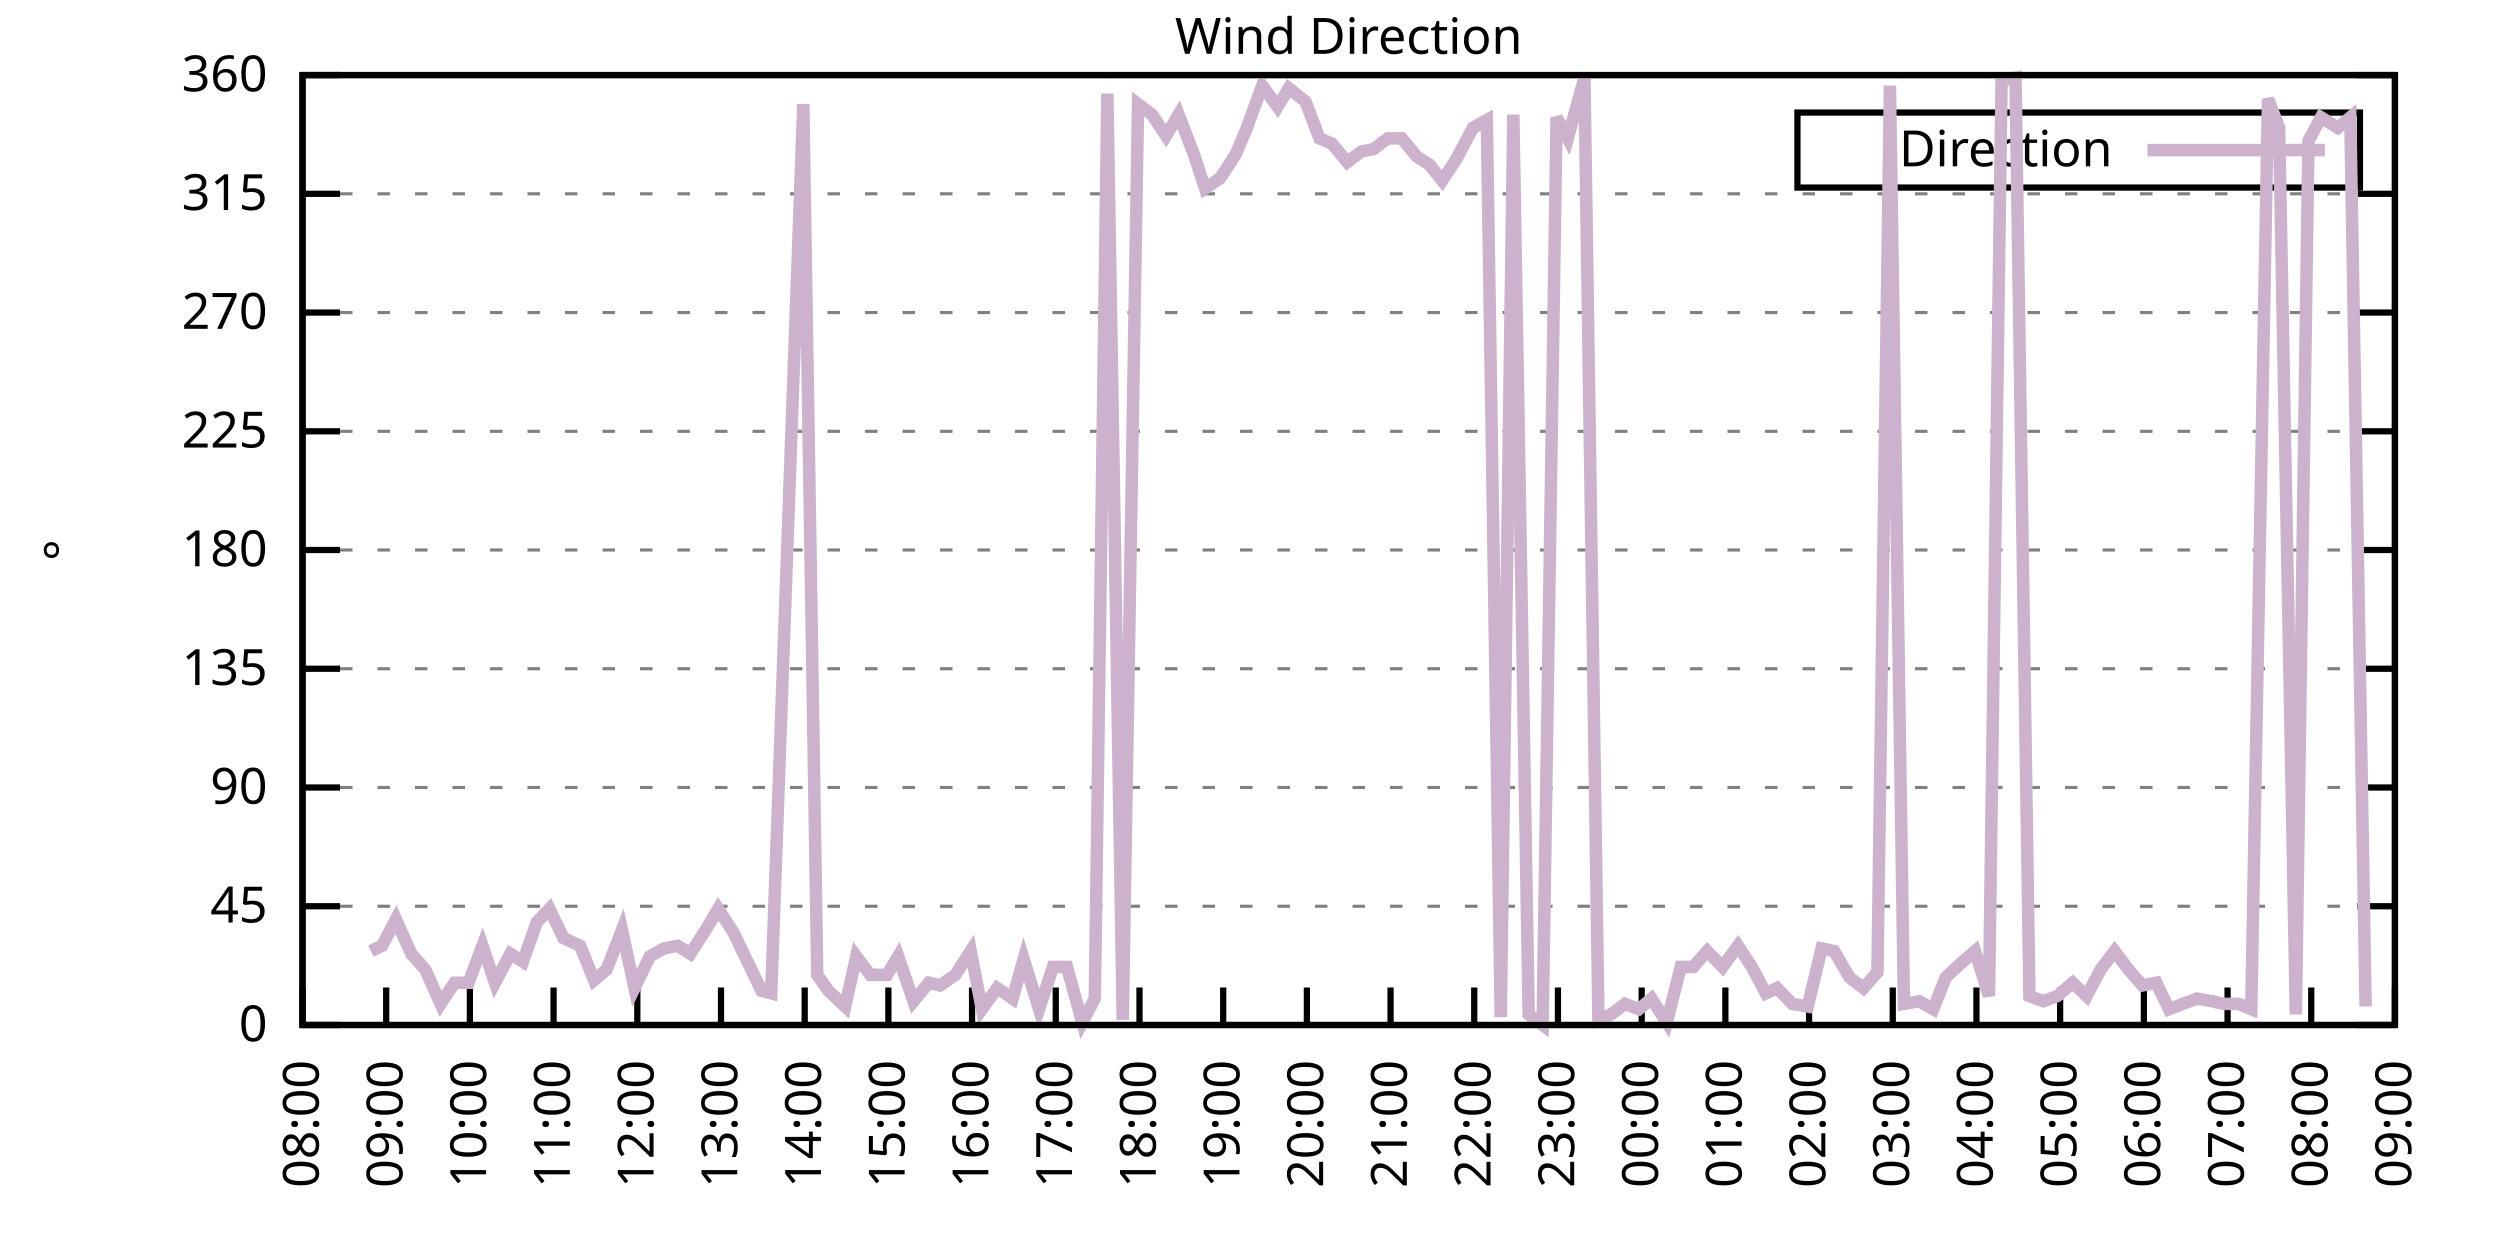
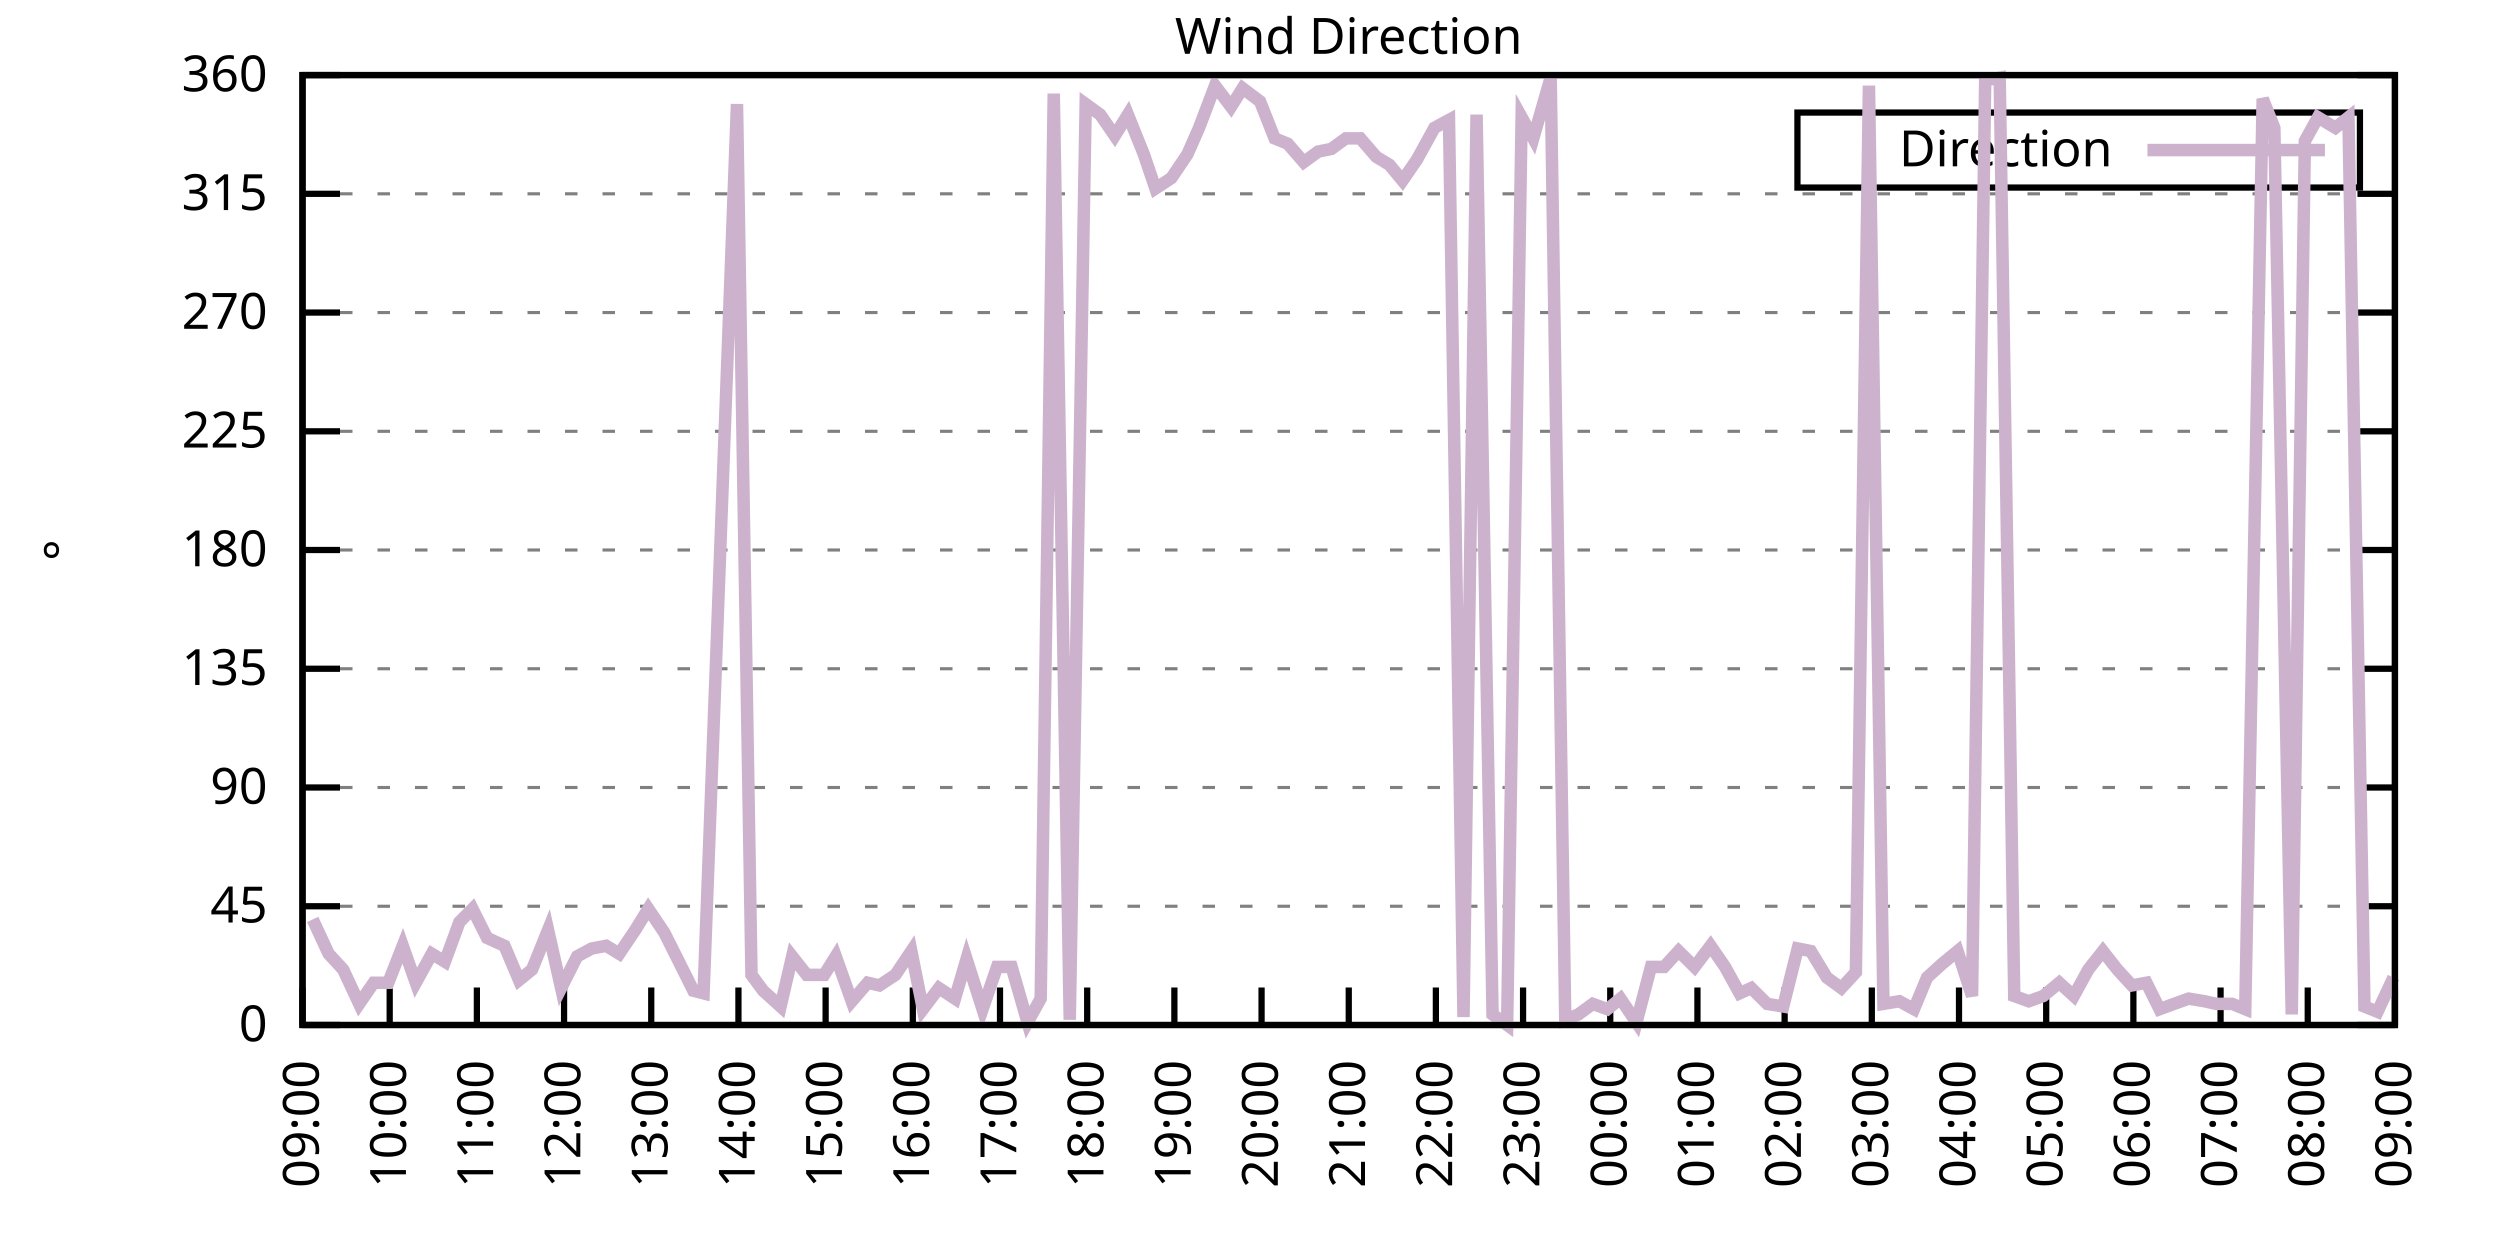
<svg xmlns="http://www.w3.org/2000/svg" xmlns:xlink="http://www.w3.org/1999/xlink" width="400" height="200" viewBox="0 0 400 200">
  <g id="gnuplot_canvas">
    <rect x="0" y="0" width="400" height="200" fill="none" />
    <defs>
      <circle id="gpDot" r="0.5" stroke-width="0.5" stroke="currentColor" />
      <path id="gpPt0" stroke-width="0.333" stroke="currentColor" d="M-1,0 h2 M0,-1 v2" />
      <path id="gpPt1" stroke-width="0.333" stroke="currentColor" d="M-1,-1 L1,1 M1,-1 L-1,1" />
      <path id="gpPt2" stroke-width="0.333" stroke="currentColor" d="M-1,0 L1,0 M0,-1 L0,1 M-1,-1 L1,1 M-1,1 L1,-1" />
      <rect id="gpPt3" stroke-width="0.333" stroke="currentColor" x="-1" y="-1" width="2" height="2" />
      <rect id="gpPt4" stroke-width="0.333" stroke="currentColor" fill="currentColor" x="-1" y="-1" width="2" height="2" />
      <circle id="gpPt5" stroke-width="0.333" stroke="currentColor" cx="0" cy="0" r="1" />
      <use xlink:href="#gpPt5" id="gpPt6" fill="currentColor" stroke="none" />
      <path id="gpPt7" stroke-width="0.333" stroke="currentColor" d="M0,-1.33 L-1.33,0.67 L1.33,0.67 z" />
      <use xlink:href="#gpPt7" id="gpPt8" fill="currentColor" stroke="none" />
      <use xlink:href="#gpPt7" id="gpPt9" stroke="currentColor" transform="rotate(180)" />
      <use xlink:href="#gpPt9" id="gpPt10" fill="currentColor" stroke="none" />
      <use xlink:href="#gpPt3" id="gpPt11" stroke="currentColor" transform="rotate(45)" />
      <use xlink:href="#gpPt11" id="gpPt12" fill="currentColor" stroke="none" />
      <path id="gpPt13" stroke-width="0.333" stroke="currentColor" d="M0,1.330 L1.265,0.411 L0.782,-1.067 L-0.782,-1.076 L-1.265,0.411 z" />
      <use xlink:href="#gpPt13" id="gpPt14" fill="currentColor" stroke="none" />
      <filter id="textbox" filterUnits="objectBoundingBox" x="0" y="0" height="1" width="1">
        <feFlood flood-color="white" flood-opacity="1" result="bgnd" />
        <feComposite in="SourceGraphic" in2="bgnd" operator="atop" />
      </filter>
      <filter id="greybox" filterUnits="objectBoundingBox" x="0" y="0" height="1" width="1">
        <feFlood flood-color="lightgrey" flood-opacity="1" result="grey" />
        <feComposite in="SourceGraphic" in2="grey" operator="atop" />
      </filter>
    </defs>
    <g fill="none" color="white" stroke="currentColor" stroke-width="1.00" stroke-linecap="butt" stroke-linejoin="miter">
</g>
    <g fill="none" color="black" stroke="currentColor" stroke-width="1.00" stroke-linecap="butt" stroke-linejoin="miter">
      <g stroke="none" shape-rendering="crispEdges">
        <polygon fill="rgb(255, 255, 255)" points="48.40,164.00 383.18,164.00 383.18,12.02 48.40,12.02 " />
      </g>
    </g>
    <g fill="none" color="black" stroke="currentColor" stroke-width="1.00" stroke-linecap="butt" stroke-linejoin="miter">
</g>
    <g fill="none" color="black" stroke="black" stroke-width="0.50" stroke-linecap="butt" stroke-linejoin="miter">
</g>
    <g fill="none" color="gray" stroke="currentColor" stroke-width="0.50" stroke-linecap="butt" stroke-linejoin="miter">
      <path stroke="gray" stroke-dasharray="2,4" class="gridline" d="M48.40,164.00 L383.19,164.00  " />
    </g>
    <g fill="none" color="gray" stroke="gray" stroke-width="1.00" stroke-linecap="butt" stroke-linejoin="miter">
</g>
    <g fill="none" color="black" stroke="currentColor" stroke-width="1.00" stroke-linecap="butt" stroke-linejoin="miter">
      <path stroke="black" d="M48.40,164.00 L54.40,164.00 M383.19,164.00 L377.19,164.00  " />
      <g transform="translate(42.80,166.60)" stroke="none" fill="black" font-family="Sans" font-size="8.00" text-anchor="end">
        <text>
          <tspan font-family="Sans"> 0</tspan>
        </text>
      </g>
    </g>
    <g fill="none" color="black" stroke="currentColor" stroke-width="1.00" stroke-linecap="butt" stroke-linejoin="miter">
</g>
    <g fill="none" color="black" stroke="black" stroke-width="0.50" stroke-linecap="butt" stroke-linejoin="miter">
</g>
    <g fill="none" color="gray" stroke="currentColor" stroke-width="0.50" stroke-linecap="butt" stroke-linejoin="miter">
      <path stroke="gray" stroke-dasharray="2,4" class="gridline" d="M48.40,145.00 L383.19,145.00  " />
    </g>
    <g fill="none" color="gray" stroke="gray" stroke-width="1.00" stroke-linecap="butt" stroke-linejoin="miter">
</g>
    <g fill="none" color="black" stroke="currentColor" stroke-width="1.00" stroke-linecap="butt" stroke-linejoin="miter">
      <path stroke="black" d="M48.40,145.00 L54.40,145.00 M383.19,145.00 L377.19,145.00  " />
      <g transform="translate(42.80,147.60)" stroke="none" fill="black" font-family="Sans" font-size="8.00" text-anchor="end">
        <text>
          <tspan font-family="Sans"> 45</tspan>
        </text>
      </g>
    </g>
    <g fill="none" color="black" stroke="currentColor" stroke-width="1.00" stroke-linecap="butt" stroke-linejoin="miter">
</g>
    <g fill="none" color="black" stroke="black" stroke-width="0.50" stroke-linecap="butt" stroke-linejoin="miter">
</g>
    <g fill="none" color="gray" stroke="currentColor" stroke-width="0.50" stroke-linecap="butt" stroke-linejoin="miter">
      <path stroke="gray" stroke-dasharray="2,4" class="gridline" d="M48.40,126.00 L383.19,126.00  " />
    </g>
    <g fill="none" color="gray" stroke="gray" stroke-width="1.00" stroke-linecap="butt" stroke-linejoin="miter">
</g>
    <g fill="none" color="black" stroke="currentColor" stroke-width="1.00" stroke-linecap="butt" stroke-linejoin="miter">
      <path stroke="black" d="M48.40,126.00 L54.40,126.00 M383.19,126.00 L377.19,126.00  " />
      <g transform="translate(42.80,128.60)" stroke="none" fill="black" font-family="Sans" font-size="8.00" text-anchor="end">
        <text>
          <tspan font-family="Sans"> 90</tspan>
        </text>
      </g>
    </g>
    <g fill="none" color="black" stroke="currentColor" stroke-width="1.00" stroke-linecap="butt" stroke-linejoin="miter">
</g>
    <g fill="none" color="black" stroke="black" stroke-width="0.50" stroke-linecap="butt" stroke-linejoin="miter">
</g>
    <g fill="none" color="gray" stroke="currentColor" stroke-width="0.50" stroke-linecap="butt" stroke-linejoin="miter">
      <path stroke="gray" stroke-dasharray="2,4" class="gridline" d="M48.40,107.00 L383.19,107.00  " />
    </g>
    <g fill="none" color="gray" stroke="gray" stroke-width="1.00" stroke-linecap="butt" stroke-linejoin="miter">
</g>
    <g fill="none" color="black" stroke="currentColor" stroke-width="1.00" stroke-linecap="butt" stroke-linejoin="miter">
      <path stroke="black" d="M48.40,107.00 L54.40,107.00 M383.19,107.00 L377.19,107.00  " />
      <g transform="translate(42.80,109.60)" stroke="none" fill="black" font-family="Sans" font-size="8.00" text-anchor="end">
        <text>
          <tspan font-family="Sans"> 135</tspan>
        </text>
      </g>
    </g>
    <g fill="none" color="black" stroke="currentColor" stroke-width="1.00" stroke-linecap="butt" stroke-linejoin="miter">
</g>
    <g fill="none" color="black" stroke="black" stroke-width="0.50" stroke-linecap="butt" stroke-linejoin="miter">
</g>
    <g fill="none" color="gray" stroke="currentColor" stroke-width="0.50" stroke-linecap="butt" stroke-linejoin="miter">
      <path stroke="gray" stroke-dasharray="2,4" class="gridline" d="M48.40,88.00 L383.19,88.00  " />
    </g>
    <g fill="none" color="gray" stroke="gray" stroke-width="1.00" stroke-linecap="butt" stroke-linejoin="miter">
</g>
    <g fill="none" color="black" stroke="currentColor" stroke-width="1.00" stroke-linecap="butt" stroke-linejoin="miter">
      <path stroke="black" d="M48.40,88.00 L54.40,88.00 M383.19,88.00 L377.19,88.00  " />
      <g transform="translate(42.80,90.60)" stroke="none" fill="black" font-family="Sans" font-size="8.00" text-anchor="end">
        <text>
          <tspan font-family="Sans"> 180</tspan>
        </text>
      </g>
    </g>
    <g fill="none" color="black" stroke="currentColor" stroke-width="1.00" stroke-linecap="butt" stroke-linejoin="miter">
</g>
    <g fill="none" color="black" stroke="black" stroke-width="0.50" stroke-linecap="butt" stroke-linejoin="miter">
</g>
    <g fill="none" color="gray" stroke="currentColor" stroke-width="0.50" stroke-linecap="butt" stroke-linejoin="miter">
      <path stroke="gray" stroke-dasharray="2,4" class="gridline" d="M48.40,69.01 L383.19,69.01  " />
    </g>
    <g fill="none" color="gray" stroke="gray" stroke-width="1.00" stroke-linecap="butt" stroke-linejoin="miter">
</g>
    <g fill="none" color="black" stroke="currentColor" stroke-width="1.00" stroke-linecap="butt" stroke-linejoin="miter">
      <path stroke="black" d="M48.40,69.01 L54.40,69.01 M383.19,69.01 L377.19,69.01  " />
      <g transform="translate(42.80,71.61)" stroke="none" fill="black" font-family="Sans" font-size="8.00" text-anchor="end">
        <text>
          <tspan font-family="Sans"> 225</tspan>
        </text>
      </g>
    </g>
    <g fill="none" color="black" stroke="currentColor" stroke-width="1.00" stroke-linecap="butt" stroke-linejoin="miter">
</g>
    <g fill="none" color="black" stroke="black" stroke-width="0.50" stroke-linecap="butt" stroke-linejoin="miter">
</g>
    <g fill="none" color="gray" stroke="currentColor" stroke-width="0.50" stroke-linecap="butt" stroke-linejoin="miter">
      <path stroke="gray" stroke-dasharray="2,4" class="gridline" d="M48.40,50.01 L383.19,50.01  " />
    </g>
    <g fill="none" color="gray" stroke="gray" stroke-width="1.00" stroke-linecap="butt" stroke-linejoin="miter">
</g>
    <g fill="none" color="black" stroke="currentColor" stroke-width="1.00" stroke-linecap="butt" stroke-linejoin="miter">
      <path stroke="black" d="M48.40,50.01 L54.40,50.01 M383.19,50.01 L377.19,50.01  " />
      <g transform="translate(42.80,52.61)" stroke="none" fill="black" font-family="Sans" font-size="8.00" text-anchor="end">
        <text>
          <tspan font-family="Sans"> 270</tspan>
        </text>
      </g>
    </g>
    <g fill="none" color="black" stroke="currentColor" stroke-width="1.00" stroke-linecap="butt" stroke-linejoin="miter">
</g>
    <g fill="none" color="black" stroke="black" stroke-width="0.50" stroke-linecap="butt" stroke-linejoin="miter">
</g>
    <g fill="none" color="gray" stroke="currentColor" stroke-width="0.50" stroke-linecap="butt" stroke-linejoin="miter">
      <path stroke="gray" stroke-dasharray="2,4" class="gridline" d="M48.40,31.01 L383.19,31.01  " />
    </g>
    <g fill="none" color="gray" stroke="gray" stroke-width="1.00" stroke-linecap="butt" stroke-linejoin="miter">
</g>
    <g fill="none" color="black" stroke="currentColor" stroke-width="1.00" stroke-linecap="butt" stroke-linejoin="miter">
      <path stroke="black" d="M48.40,31.01 L54.40,31.01 M383.19,31.01 L377.19,31.01  " />
      <g transform="translate(42.80,33.61)" stroke="none" fill="black" font-family="Sans" font-size="8.00" text-anchor="end">
        <text>
          <tspan font-family="Sans"> 315</tspan>
        </text>
      </g>
    </g>
    <g fill="none" color="black" stroke="currentColor" stroke-width="1.00" stroke-linecap="butt" stroke-linejoin="miter">
</g>
    <g fill="none" color="black" stroke="black" stroke-width="0.50" stroke-linecap="butt" stroke-linejoin="miter">
</g>
    <g fill="none" color="gray" stroke="currentColor" stroke-width="0.50" stroke-linecap="butt" stroke-linejoin="miter">
      <path stroke="gray" stroke-dasharray="2,4" class="gridline" d="M48.40,12.01 L383.19,12.01  " />
    </g>
    <g fill="none" color="gray" stroke="gray" stroke-width="1.00" stroke-linecap="butt" stroke-linejoin="miter">
</g>
    <g fill="none" color="black" stroke="currentColor" stroke-width="1.00" stroke-linecap="butt" stroke-linejoin="miter">
      <path stroke="black" d="M48.40,12.01 L54.40,12.01 M383.19,12.01 L377.19,12.01  " />
      <g transform="translate(42.80,14.61)" stroke="none" fill="black" font-family="Sans" font-size="8.00" text-anchor="end">
        <text>
          <tspan font-family="Sans"> 360</tspan>
        </text>
      </g>
    </g>
    <g fill="none" color="black" stroke="currentColor" stroke-width="1.00" stroke-linecap="butt" stroke-linejoin="miter">
      <path stroke="black" d="M48.40,164.00 L48.40,158.00  " />
      <g transform="translate(51.00,169.60) rotate(270.00)" stroke="none" fill="black" font-family="Sans" font-size="8.00" text-anchor="end">
        <text>
-           <tspan font-family="Sans">08:00</tspan>
-         </text>
-       </g>
-     </g>
-     <g fill="none" color="black" stroke="currentColor" stroke-width="1.00" stroke-linecap="butt" stroke-linejoin="miter">
-       <path stroke="black" d="M61.79,164.00 L61.79,158.00  " />
-       <g transform="translate(64.39,169.60) rotate(270.00)" stroke="none" fill="black" font-family="Sans" font-size="8.00" text-anchor="end">
-         <text>
          <tspan font-family="Sans">09:00</tspan>
        </text>
      </g>
    </g>
    <g fill="none" color="black" stroke="currentColor" stroke-width="1.00" stroke-linecap="butt" stroke-linejoin="miter">
-       <path stroke="black" d="M75.18,164.00 L75.18,158.00  " />
-       <g transform="translate(77.78,169.60) rotate(270.00)" stroke="none" fill="black" font-family="Sans" font-size="8.00" text-anchor="end">
+       <path stroke="black" d="M62.35,164.00 L62.35,158.00  " />
+       <g transform="translate(64.95,169.60) rotate(270.00)" stroke="none" fill="black" font-family="Sans" font-size="8.00" text-anchor="end">
        <text>
          <tspan font-family="Sans">10:00</tspan>
        </text>
      </g>
    </g>
    <g fill="none" color="black" stroke="currentColor" stroke-width="1.00" stroke-linecap="butt" stroke-linejoin="miter">
-       <path stroke="black" d="M88.57,164.00 L88.57,158.00  " />
-       <g transform="translate(91.17,169.60) rotate(270.00)" stroke="none" fill="black" font-family="Sans" font-size="8.00" text-anchor="end">
+       <path stroke="black" d="M76.30,164.00 L76.30,158.00  " />
+       <g transform="translate(78.90,169.60) rotate(270.00)" stroke="none" fill="black" font-family="Sans" font-size="8.00" text-anchor="end">
        <text>
          <tspan font-family="Sans">11:00</tspan>
        </text>
      </g>
    </g>
    <g fill="none" color="black" stroke="currentColor" stroke-width="1.00" stroke-linecap="butt" stroke-linejoin="miter">
-       <path stroke="black" d="M101.97,164.00 L101.97,158.00  " />
-       <g transform="translate(104.57,169.60) rotate(270.00)" stroke="none" fill="black" font-family="Sans" font-size="8.00" text-anchor="end">
+       <path stroke="black" d="M90.25,164.00 L90.25,158.00  " />
+       <g transform="translate(92.85,169.60) rotate(270.00)" stroke="none" fill="black" font-family="Sans" font-size="8.00" text-anchor="end">
        <text>
          <tspan font-family="Sans">12:00</tspan>
        </text>
      </g>
    </g>
    <g fill="none" color="black" stroke="currentColor" stroke-width="1.00" stroke-linecap="butt" stroke-linejoin="miter">
-       <path stroke="black" d="M115.36,164.00 L115.36,158.00  " />
-       <g transform="translate(117.96,169.60) rotate(270.00)" stroke="none" fill="black" font-family="Sans" font-size="8.00" text-anchor="end">
+       <path stroke="black" d="M104.20,164.00 L104.20,158.00  " />
+       <g transform="translate(106.80,169.60) rotate(270.00)" stroke="none" fill="black" font-family="Sans" font-size="8.00" text-anchor="end">
        <text>
          <tspan font-family="Sans">13:00</tspan>
        </text>
      </g>
    </g>
    <g fill="none" color="black" stroke="currentColor" stroke-width="1.00" stroke-linecap="butt" stroke-linejoin="miter">
-       <path stroke="black" d="M128.75,164.00 L128.75,158.00  " />
-       <g transform="translate(131.35,169.60) rotate(270.00)" stroke="none" fill="black" font-family="Sans" font-size="8.00" text-anchor="end">
+       <path stroke="black" d="M118.15,164.00 L118.15,158.00  " />
+       <g transform="translate(120.75,169.60) rotate(270.00)" stroke="none" fill="black" font-family="Sans" font-size="8.00" text-anchor="end">
        <text>
          <tspan font-family="Sans">14:00</tspan>
        </text>
      </g>
    </g>
    <g fill="none" color="black" stroke="currentColor" stroke-width="1.00" stroke-linecap="butt" stroke-linejoin="miter">
-       <path stroke="black" d="M142.14,164.00 L142.14,158.00  " />
-       <g transform="translate(144.74,169.60) rotate(270.00)" stroke="none" fill="black" font-family="Sans" font-size="8.00" text-anchor="end">
+       <path stroke="black" d="M132.10,164.00 L132.10,158.00  " />
+       <g transform="translate(134.70,169.60) rotate(270.00)" stroke="none" fill="black" font-family="Sans" font-size="8.00" text-anchor="end">
        <text>
          <tspan font-family="Sans">15:00</tspan>
        </text>
      </g>
    </g>
    <g fill="none" color="black" stroke="currentColor" stroke-width="1.00" stroke-linecap="butt" stroke-linejoin="miter">
-       <path stroke="black" d="M155.53,164.00 L155.53,158.00  " />
-       <g transform="translate(158.13,169.60) rotate(270.00)" stroke="none" fill="black" font-family="Sans" font-size="8.00" text-anchor="end">
+       <path stroke="black" d="M146.05,164.00 L146.05,158.00  " />
+       <g transform="translate(148.65,169.60) rotate(270.00)" stroke="none" fill="black" font-family="Sans" font-size="8.00" text-anchor="end">
        <text>
          <tspan font-family="Sans">16:00</tspan>
        </text>
      </g>
    </g>
    <g fill="none" color="black" stroke="currentColor" stroke-width="1.00" stroke-linecap="butt" stroke-linejoin="miter">
-       <path stroke="black" d="M168.92,164.00 L168.92,158.00  " />
-       <g transform="translate(171.52,169.60) rotate(270.00)" stroke="none" fill="black" font-family="Sans" font-size="8.00" text-anchor="end">
+       <path stroke="black" d="M160.00,164.00 L160.00,158.00  " />
+       <g transform="translate(162.60,169.60) rotate(270.00)" stroke="none" fill="black" font-family="Sans" font-size="8.00" text-anchor="end">
        <text>
          <tspan font-family="Sans">17:00</tspan>
        </text>
      </g>
    </g>
    <g fill="none" color="black" stroke="currentColor" stroke-width="1.00" stroke-linecap="butt" stroke-linejoin="miter">
-       <path stroke="black" d="M182.32,164.00 L182.32,158.00  " />
-       <g transform="translate(184.92,169.60) rotate(270.00)" stroke="none" fill="black" font-family="Sans" font-size="8.00" text-anchor="end">
+       <path stroke="black" d="M173.95,164.00 L173.95,158.00  " />
+       <g transform="translate(176.55,169.60) rotate(270.00)" stroke="none" fill="black" font-family="Sans" font-size="8.00" text-anchor="end">
        <text>
          <tspan font-family="Sans">18:00</tspan>
        </text>
      </g>
    </g>
    <g fill="none" color="black" stroke="currentColor" stroke-width="1.00" stroke-linecap="butt" stroke-linejoin="miter">
-       <path stroke="black" d="M195.71,164.00 L195.71,158.00  " />
-       <g transform="translate(198.31,169.60) rotate(270.00)" stroke="none" fill="black" font-family="Sans" font-size="8.00" text-anchor="end">
+       <path stroke="black" d="M187.90,164.00 L187.90,158.00  " />
+       <g transform="translate(190.50,169.60) rotate(270.00)" stroke="none" fill="black" font-family="Sans" font-size="8.00" text-anchor="end">
        <text>
          <tspan font-family="Sans">19:00</tspan>
        </text>
      </g>
    </g>
    <g fill="none" color="black" stroke="currentColor" stroke-width="1.00" stroke-linecap="butt" stroke-linejoin="miter">
-       <path stroke="black" d="M209.10,164.00 L209.10,158.00  " />
-       <g transform="translate(211.70,169.60) rotate(270.00)" stroke="none" fill="black" font-family="Sans" font-size="8.00" text-anchor="end">
+       <path stroke="black" d="M201.85,164.00 L201.85,158.00  " />
+       <g transform="translate(204.45,169.60) rotate(270.00)" stroke="none" fill="black" font-family="Sans" font-size="8.00" text-anchor="end">
        <text>
          <tspan font-family="Sans">20:00</tspan>
        </text>
      </g>
    </g>
    <g fill="none" color="black" stroke="currentColor" stroke-width="1.00" stroke-linecap="butt" stroke-linejoin="miter">
-       <path stroke="black" d="M222.49,164.00 L222.49,158.00  " />
-       <g transform="translate(225.09,169.60) rotate(270.00)" stroke="none" fill="black" font-family="Sans" font-size="8.00" text-anchor="end">
+       <path stroke="black" d="M215.80,164.00 L215.80,158.00  " />
+       <g transform="translate(218.40,169.60) rotate(270.00)" stroke="none" fill="black" font-family="Sans" font-size="8.00" text-anchor="end">
        <text>
          <tspan font-family="Sans">21:00</tspan>
        </text>
      </g>
    </g>
    <g fill="none" color="black" stroke="currentColor" stroke-width="1.00" stroke-linecap="butt" stroke-linejoin="miter">
-       <path stroke="black" d="M235.88,164.00 L235.88,158.00  " />
-       <g transform="translate(238.48,169.60) rotate(270.00)" stroke="none" fill="black" font-family="Sans" font-size="8.00" text-anchor="end">
+       <path stroke="black" d="M229.74,164.00 L229.74,158.00  " />
+       <g transform="translate(232.34,169.60) rotate(270.00)" stroke="none" fill="black" font-family="Sans" font-size="8.00" text-anchor="end">
        <text>
          <tspan font-family="Sans">22:00</tspan>
        </text>
      </g>
    </g>
    <g fill="none" color="black" stroke="currentColor" stroke-width="1.00" stroke-linecap="butt" stroke-linejoin="miter">
-       <path stroke="black" d="M249.27,164.00 L249.27,158.00  " />
-       <g transform="translate(251.87,169.60) rotate(270.00)" stroke="none" fill="black" font-family="Sans" font-size="8.00" text-anchor="end">
+       <path stroke="black" d="M243.69,164.00 L243.69,158.00  " />
+       <g transform="translate(246.29,169.60) rotate(270.00)" stroke="none" fill="black" font-family="Sans" font-size="8.00" text-anchor="end">
        <text>
          <tspan font-family="Sans">23:00</tspan>
        </text>
      </g>
    </g>
    <g fill="none" color="black" stroke="currentColor" stroke-width="1.00" stroke-linecap="butt" stroke-linejoin="miter">
-       <path stroke="black" d="M262.67,164.00 L262.67,158.00  " />
-       <g transform="translate(265.27,169.60) rotate(270.00)" stroke="none" fill="black" font-family="Sans" font-size="8.00" text-anchor="end">
+       <path stroke="black" d="M257.64,164.00 L257.64,158.00  " />
+       <g transform="translate(260.24,169.60) rotate(270.00)" stroke="none" fill="black" font-family="Sans" font-size="8.00" text-anchor="end">
        <text>
          <tspan font-family="Sans">00:00</tspan>
        </text>
      </g>
    </g>
    <g fill="none" color="black" stroke="currentColor" stroke-width="1.00" stroke-linecap="butt" stroke-linejoin="miter">
-       <path stroke="black" d="M276.06,164.00 L276.06,158.00  " />
-       <g transform="translate(278.66,169.60) rotate(270.00)" stroke="none" fill="black" font-family="Sans" font-size="8.00" text-anchor="end">
+       <path stroke="black" d="M271.59,164.00 L271.59,158.00  " />
+       <g transform="translate(274.19,169.60) rotate(270.00)" stroke="none" fill="black" font-family="Sans" font-size="8.00" text-anchor="end">
        <text>
          <tspan font-family="Sans">01:00</tspan>
        </text>
      </g>
    </g>
    <g fill="none" color="black" stroke="currentColor" stroke-width="1.00" stroke-linecap="butt" stroke-linejoin="miter">
-       <path stroke="black" d="M289.45,164.00 L289.45,158.00  " />
-       <g transform="translate(292.05,169.60) rotate(270.00)" stroke="none" fill="black" font-family="Sans" font-size="8.00" text-anchor="end">
+       <path stroke="black" d="M285.54,164.00 L285.54,158.00  " />
+       <g transform="translate(288.14,169.60) rotate(270.00)" stroke="none" fill="black" font-family="Sans" font-size="8.00" text-anchor="end">
        <text>
          <tspan font-family="Sans">02:00</tspan>
        </text>
      </g>
    </g>
    <g fill="none" color="black" stroke="currentColor" stroke-width="1.00" stroke-linecap="butt" stroke-linejoin="miter">
-       <path stroke="black" d="M302.84,164.00 L302.84,158.00  " />
-       <g transform="translate(305.44,169.60) rotate(270.00)" stroke="none" fill="black" font-family="Sans" font-size="8.00" text-anchor="end">
+       <path stroke="black" d="M299.49,164.00 L299.49,158.00  " />
+       <g transform="translate(302.09,169.60) rotate(270.00)" stroke="none" fill="black" font-family="Sans" font-size="8.00" text-anchor="end">
        <text>
          <tspan font-family="Sans">03:00</tspan>
        </text>
      </g>
    </g>
    <g fill="none" color="black" stroke="currentColor" stroke-width="1.00" stroke-linecap="butt" stroke-linejoin="miter">
-       <path stroke="black" d="M316.23,164.00 L316.23,158.00  " />
-       <g transform="translate(318.83,169.60) rotate(270.00)" stroke="none" fill="black" font-family="Sans" font-size="8.00" text-anchor="end">
+       <path stroke="black" d="M313.44,164.00 L313.44,158.00  " />
+       <g transform="translate(316.04,169.60) rotate(270.00)" stroke="none" fill="black" font-family="Sans" font-size="8.00" text-anchor="end">
        <text>
          <tspan font-family="Sans">04:00</tspan>
        </text>
      </g>
    </g>
    <g fill="none" color="black" stroke="currentColor" stroke-width="1.00" stroke-linecap="butt" stroke-linejoin="miter">
-       <path stroke="black" d="M329.62,164.00 L329.62,158.00  " />
-       <g transform="translate(332.22,169.60) rotate(270.00)" stroke="none" fill="black" font-family="Sans" font-size="8.00" text-anchor="end">
+       <path stroke="black" d="M327.39,164.00 L327.39,158.00  " />
+       <g transform="translate(329.99,169.60) rotate(270.00)" stroke="none" fill="black" font-family="Sans" font-size="8.00" text-anchor="end">
        <text>
          <tspan font-family="Sans">05:00</tspan>
        </text>
      </g>
    </g>
    <g fill="none" color="black" stroke="currentColor" stroke-width="1.00" stroke-linecap="butt" stroke-linejoin="miter">
-       <path stroke="black" d="M343.02,164.00 L343.02,158.00  " />
-       <g transform="translate(345.62,169.60) rotate(270.00)" stroke="none" fill="black" font-family="Sans" font-size="8.00" text-anchor="end">
+       <path stroke="black" d="M341.34,164.00 L341.34,158.00  " />
+       <g transform="translate(343.94,169.60) rotate(270.00)" stroke="none" fill="black" font-family="Sans" font-size="8.00" text-anchor="end">
        <text>
          <tspan font-family="Sans">06:00</tspan>
        </text>
      </g>
    </g>
    <g fill="none" color="black" stroke="currentColor" stroke-width="1.00" stroke-linecap="butt" stroke-linejoin="miter">
-       <path stroke="black" d="M356.41,164.00 L356.41,158.00  " />
-       <g transform="translate(359.01,169.60) rotate(270.00)" stroke="none" fill="black" font-family="Sans" font-size="8.00" text-anchor="end">
+       <path stroke="black" d="M355.29,164.00 L355.29,158.00  " />
+       <g transform="translate(357.89,169.60) rotate(270.00)" stroke="none" fill="black" font-family="Sans" font-size="8.00" text-anchor="end">
        <text>
          <tspan font-family="Sans">07:00</tspan>
        </text>
      </g>
    </g>
    <g fill="none" color="black" stroke="currentColor" stroke-width="1.00" stroke-linecap="butt" stroke-linejoin="miter">
-       <path stroke="black" d="M369.80,164.00 L369.80,158.00  " />
-       <g transform="translate(372.40,169.60) rotate(270.00)" stroke="none" fill="black" font-family="Sans" font-size="8.00" text-anchor="end">
+       <path stroke="black" d="M369.24,164.00 L369.24,158.00  " />
+       <g transform="translate(371.84,169.60) rotate(270.00)" stroke="none" fill="black" font-family="Sans" font-size="8.00" text-anchor="end">
        <text>
          <tspan font-family="Sans">08:00</tspan>
        </text>
      </g>
    </g>
    <g fill="none" color="black" stroke="currentColor" stroke-width="1.00" stroke-linecap="butt" stroke-linejoin="miter">
      <path stroke="black" d="M383.19,164.00 L383.19,158.00  " />
      <g transform="translate(385.79,169.60) rotate(270.00)" stroke="none" fill="black" font-family="Sans" font-size="8.00" text-anchor="end">
        <text>
          <tspan font-family="Sans">09:00</tspan>
        </text>
      </g>
    </g>
    <g fill="none" color="black" stroke="currentColor" stroke-width="1.00" stroke-linecap="butt" stroke-linejoin="miter">
</g>
    <g fill="none" color="black" stroke="currentColor" stroke-width="1.00" stroke-linecap="butt" stroke-linejoin="miter">
      <path stroke="black" d="M48.40,12.01 L48.40,164.00 L383.19,164.00 L383.19,12.01 L48.40,12.01 Z  " />
    </g>
    <g fill="none" color="black" stroke="currentColor" stroke-width="1.00" stroke-linecap="butt" stroke-linejoin="miter">
</g>
    <g fill="none" color="black" stroke="currentColor" stroke-width="1.00" stroke-linecap="butt" stroke-linejoin="miter">
      <path stroke="black" d="M287.59,30.01 L287.59,18.01 L377.59,18.01 L377.59,30.01 L287.59,30.01 Z  " />
    </g>
    <g id="Wind_direction_plot_1">
      <g fill="none" color="white" stroke="black" stroke-width="2.00" stroke-linecap="butt" stroke-linejoin="miter">
</g>
      <g fill="none" color="black" stroke="currentColor" stroke-width="2.00" stroke-linecap="butt" stroke-linejoin="miter">
        <g transform="translate(337.99,26.61)" stroke="none" fill="black" font-family="Sans" font-size="8.00" text-anchor="end">
          <text>
            <tspan font-family="Sans">Direction</tspan>
          </text>
        </g>
      </g>
      <g fill="none" color="black" stroke="currentColor" stroke-width="2.00" stroke-linecap="butt" stroke-linejoin="miter">
-         <path stroke="rgb(204, 178, 204)" d="M343.59,24.01 L371.99,24.01 M59.34,152.18 L61.12,151.33 L63.35,147.11 L65.81,152.60 L68.04,155.13 L70.50,160.62   L72.73,157.24 L74.96,157.24 L77.19,151.33 L79.20,157.24 L81.66,152.60 L83.66,153.87 L85.90,147.53 L87.91,145.42   L90.14,150.07 L92.82,151.33 L95.05,156.82 L97.06,155.13 L99.51,148.80 L101.52,158.09 L103.98,153.02 L106.21,151.76   L108.44,151.33 L110.45,152.60 L112.90,148.80 L114.91,145.42 L117.37,149.22 L119.60,153.87 L121.83,158.51 L123.39,158.93   L128.53,16.65 L130.76,155.98 L132.54,158.51 L135.22,161.04 L137.01,153.02 L139.24,155.98 L141.92,155.98 L143.70,153.02   L146.16,160.20 L148.61,157.24 L150.40,157.67 L152.85,155.98 L155.31,152.18 L157.10,161.47 L159.55,158.09 L162.01,159.78   L163.79,153.45 L166.25,161.47 L168.48,154.71 L170.71,154.71 L173.17,163.58 L175.17,159.78 L177.18,14.97 L179.64,163.16   L182.09,16.65 L184.32,18.34 L186.56,21.72 L188.57,18.34 L191.02,24.68 L192.81,30.16 L195.26,28.48 L197.72,24.68   L199.50,20.45 L201.96,13.70 L204.41,17.08 L206.20,14.12 L208.88,16.23 L211.11,22.14 L213.12,22.99 L215.57,25.94   L217.80,24.25 L219.81,23.83 L222.04,22.14 L224.28,22.14 L226.73,25.10 L228.74,26.36 L230.75,28.90 L232.98,25.52   L235.66,20.45 L237.89,19.19 L240.12,162.73 L242.13,18.34 L244.59,162.31 L246.82,164.00 L249.05,18.77 L250.84,22.14   L253.51,12.43 L255.75,163.16 L257.76,162.31 L259.99,160.62 L262.22,161.47 L264.23,159.78 L266.68,163.58 L268.92,154.71   L270.92,154.71 L273.16,152.18 L275.61,154.71 L278.07,151.33 L280.30,154.71 L282.53,158.93 L284.32,158.09 L286.77,160.62   L289.23,161.04 L291.46,151.76 L293.47,152.18 L295.92,156.40 L298.15,158.09 L300.39,155.56 L302.39,13.70 L304.63,160.62   L307.08,160.20 L309.31,161.47 L311.32,156.40 L313.55,154.29 L316.01,152.18 L318.24,159.36 L320.25,12.85 L322.48,12.43   L324.71,159.36 L326.95,160.20 L329.18,159.36 L331.63,157.24 L333.86,159.36 L336.10,155.13 L338.33,152.18 L340.56,155.13   L342.79,157.67 L345.02,157.24 L347.03,161.47 L349.26,160.62 L351.50,159.78 L353.95,160.20 L355.74,160.62 L358.19,160.62   L360.20,161.47 L362.88,15.81 L364.66,20.45 L367.34,162.31 L369.35,22.56 L371.36,18.77 L374.04,20.45 L376.05,18.77   L378.50,161.04  " />
+         <path stroke="rgb(204, 178, 204)" d="M343.59,24.01 L371.99,24.01 M50.03,147.11 L52.58,152.60 L54.91,155.13 L57.47,160.62 L59.79,157.24 L62.12,157.24   L64.44,151.33 L66.53,157.24 L69.09,152.60 L71.18,153.87 L73.51,147.53 L75.60,145.42 L77.93,150.07 L80.72,151.33   L83.04,156.82 L85.13,155.13 L87.69,148.80 L89.78,158.09 L92.34,153.02 L94.67,151.76 L96.99,151.33 L99.08,152.60   L101.64,148.80 L103.73,145.42 L106.29,149.22 L108.62,153.87 L110.94,158.51 L112.57,158.93 L117.92,16.65 L120.24,155.98   L122.10,158.51 L124.89,161.04 L126.75,153.02 L129.08,155.98 L131.87,155.98 L133.72,153.02 L136.28,160.20 L138.84,157.24   L140.70,157.67 L143.26,155.98 L145.81,152.18 L147.67,161.47 L150.23,158.09 L152.79,159.78 L154.65,153.45 L157.21,161.47   L159.53,154.71 L161.86,154.71 L164.41,163.58 L166.51,159.78 L168.60,14.97 L171.16,163.16 L173.71,16.65 L176.04,18.34   L178.36,21.72 L180.46,18.34 L183.01,24.68 L184.87,30.16 L187.43,28.48 L189.99,24.68 L191.85,20.45 L194.41,13.70   L196.96,17.08 L198.82,14.12 L201.61,16.23 L203.94,22.14 L206.03,22.99 L208.59,25.94 L210.91,24.25 L213.01,23.83   L215.33,22.14 L217.65,22.14 L220.21,25.10 L222.30,26.36 L224.40,28.90 L226.72,25.52 L229.51,20.45 L231.84,19.19   L234.16,162.73 L236.25,18.34 L238.81,162.31 L241.14,164.00 L243.46,18.77 L245.32,22.14 L248.11,12.43 L250.44,163.16   L252.53,162.31 L254.85,160.62 L257.18,161.47 L259.27,159.78 L261.83,163.58 L264.15,154.71 L266.25,154.71 L268.57,152.18   L271.13,154.71 L273.69,151.33 L276.01,154.71 L278.34,158.93 L280.20,158.09 L282.75,160.62 L285.31,161.04 L287.64,151.76   L289.73,152.18 L292.29,156.40 L294.61,158.09 L296.94,155.56 L299.03,13.70 L301.35,160.62 L303.91,160.20 L306.23,161.47   L308.33,156.40 L310.65,154.29 L313.21,152.18 L315.53,159.36 L317.63,12.85 L319.95,12.43 L322.28,159.36 L324.60,160.20   L326.93,159.36 L329.48,157.24 L331.81,159.36 L334.13,155.13 L336.46,152.18 L338.78,155.13 L341.11,157.67 L343.43,157.24   L345.53,161.47 L347.85,160.62 L350.18,159.78 L352.73,160.20 L354.59,160.62 L357.15,160.62 L359.24,161.47 L362.03,15.81   L363.89,20.45 L366.68,162.31 L368.78,22.56 L370.87,18.77 L373.66,20.45 L375.75,18.77 L378.31,161.04 L380.40,161.89   L382.96,156.40  " />
      </g>
    </g>
    <g fill="none" color="black" stroke="currentColor" stroke-width="2.00" stroke-linecap="butt" stroke-linejoin="miter">
</g>
    <g fill="none" color="black" stroke="black" stroke-width="1.00" stroke-linecap="butt" stroke-linejoin="miter">
</g>
    <g fill="none" color="black" stroke="currentColor" stroke-width="1.00" stroke-linecap="butt" stroke-linejoin="miter">
      <path stroke="black" d="M48.40,12.01 L48.40,164.00 L383.19,164.00 L383.19,12.01 L48.40,12.01 Z  " />
      <g transform="translate(12.80,88.01) rotate(270.00)" stroke="none" fill="black" font-family="Sans" font-size="8.00" text-anchor="middle">
        <text>
          <tspan font-family="Sans">°</tspan>
        </text>
      </g>
    </g>
    <g fill="none" color="black" stroke="currentColor" stroke-width="1.00" stroke-linecap="butt" stroke-linejoin="miter">
</g>
    <g fill="none" color="black" stroke="currentColor" stroke-width="1.00" stroke-linecap="butt" stroke-linejoin="miter">
      <g transform="translate(215.79,8.61)" stroke="none" fill="black" font-family="Sans" font-size="8.00" text-anchor="middle">
        <text>
          <tspan font-family="Sans">Wind Direction</tspan>
        </text>
      </g>
    </g>
    <g fill="none" color="black" stroke="currentColor" stroke-width="1.00" stroke-linecap="butt" stroke-linejoin="miter">
</g>
  </g>
</svg>
